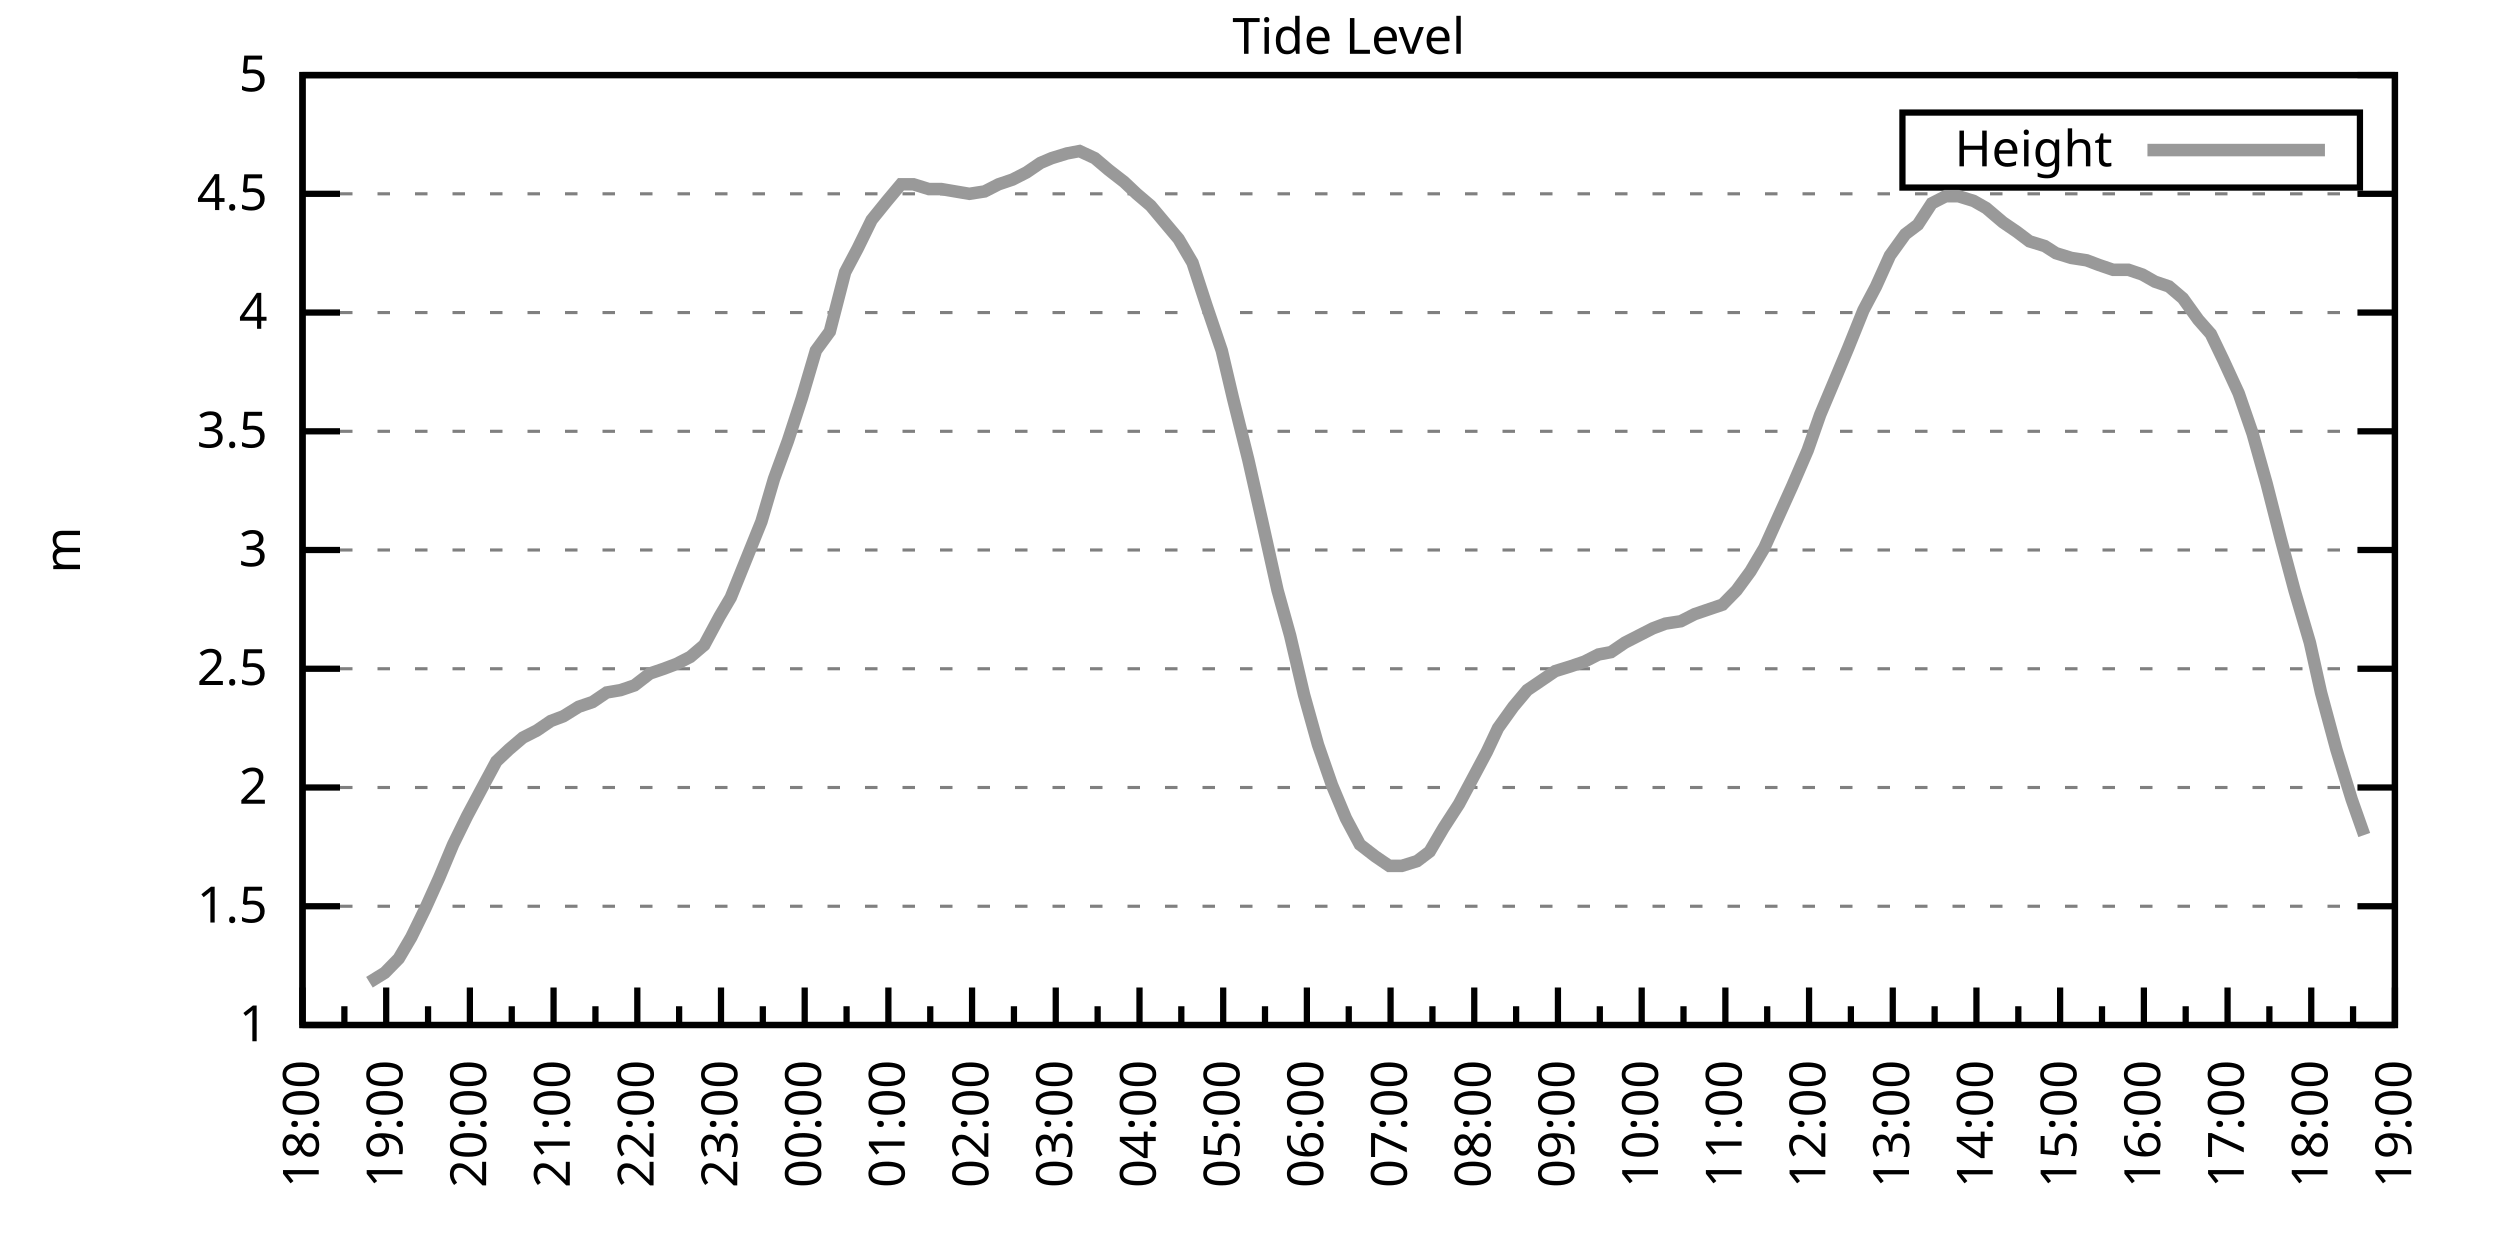
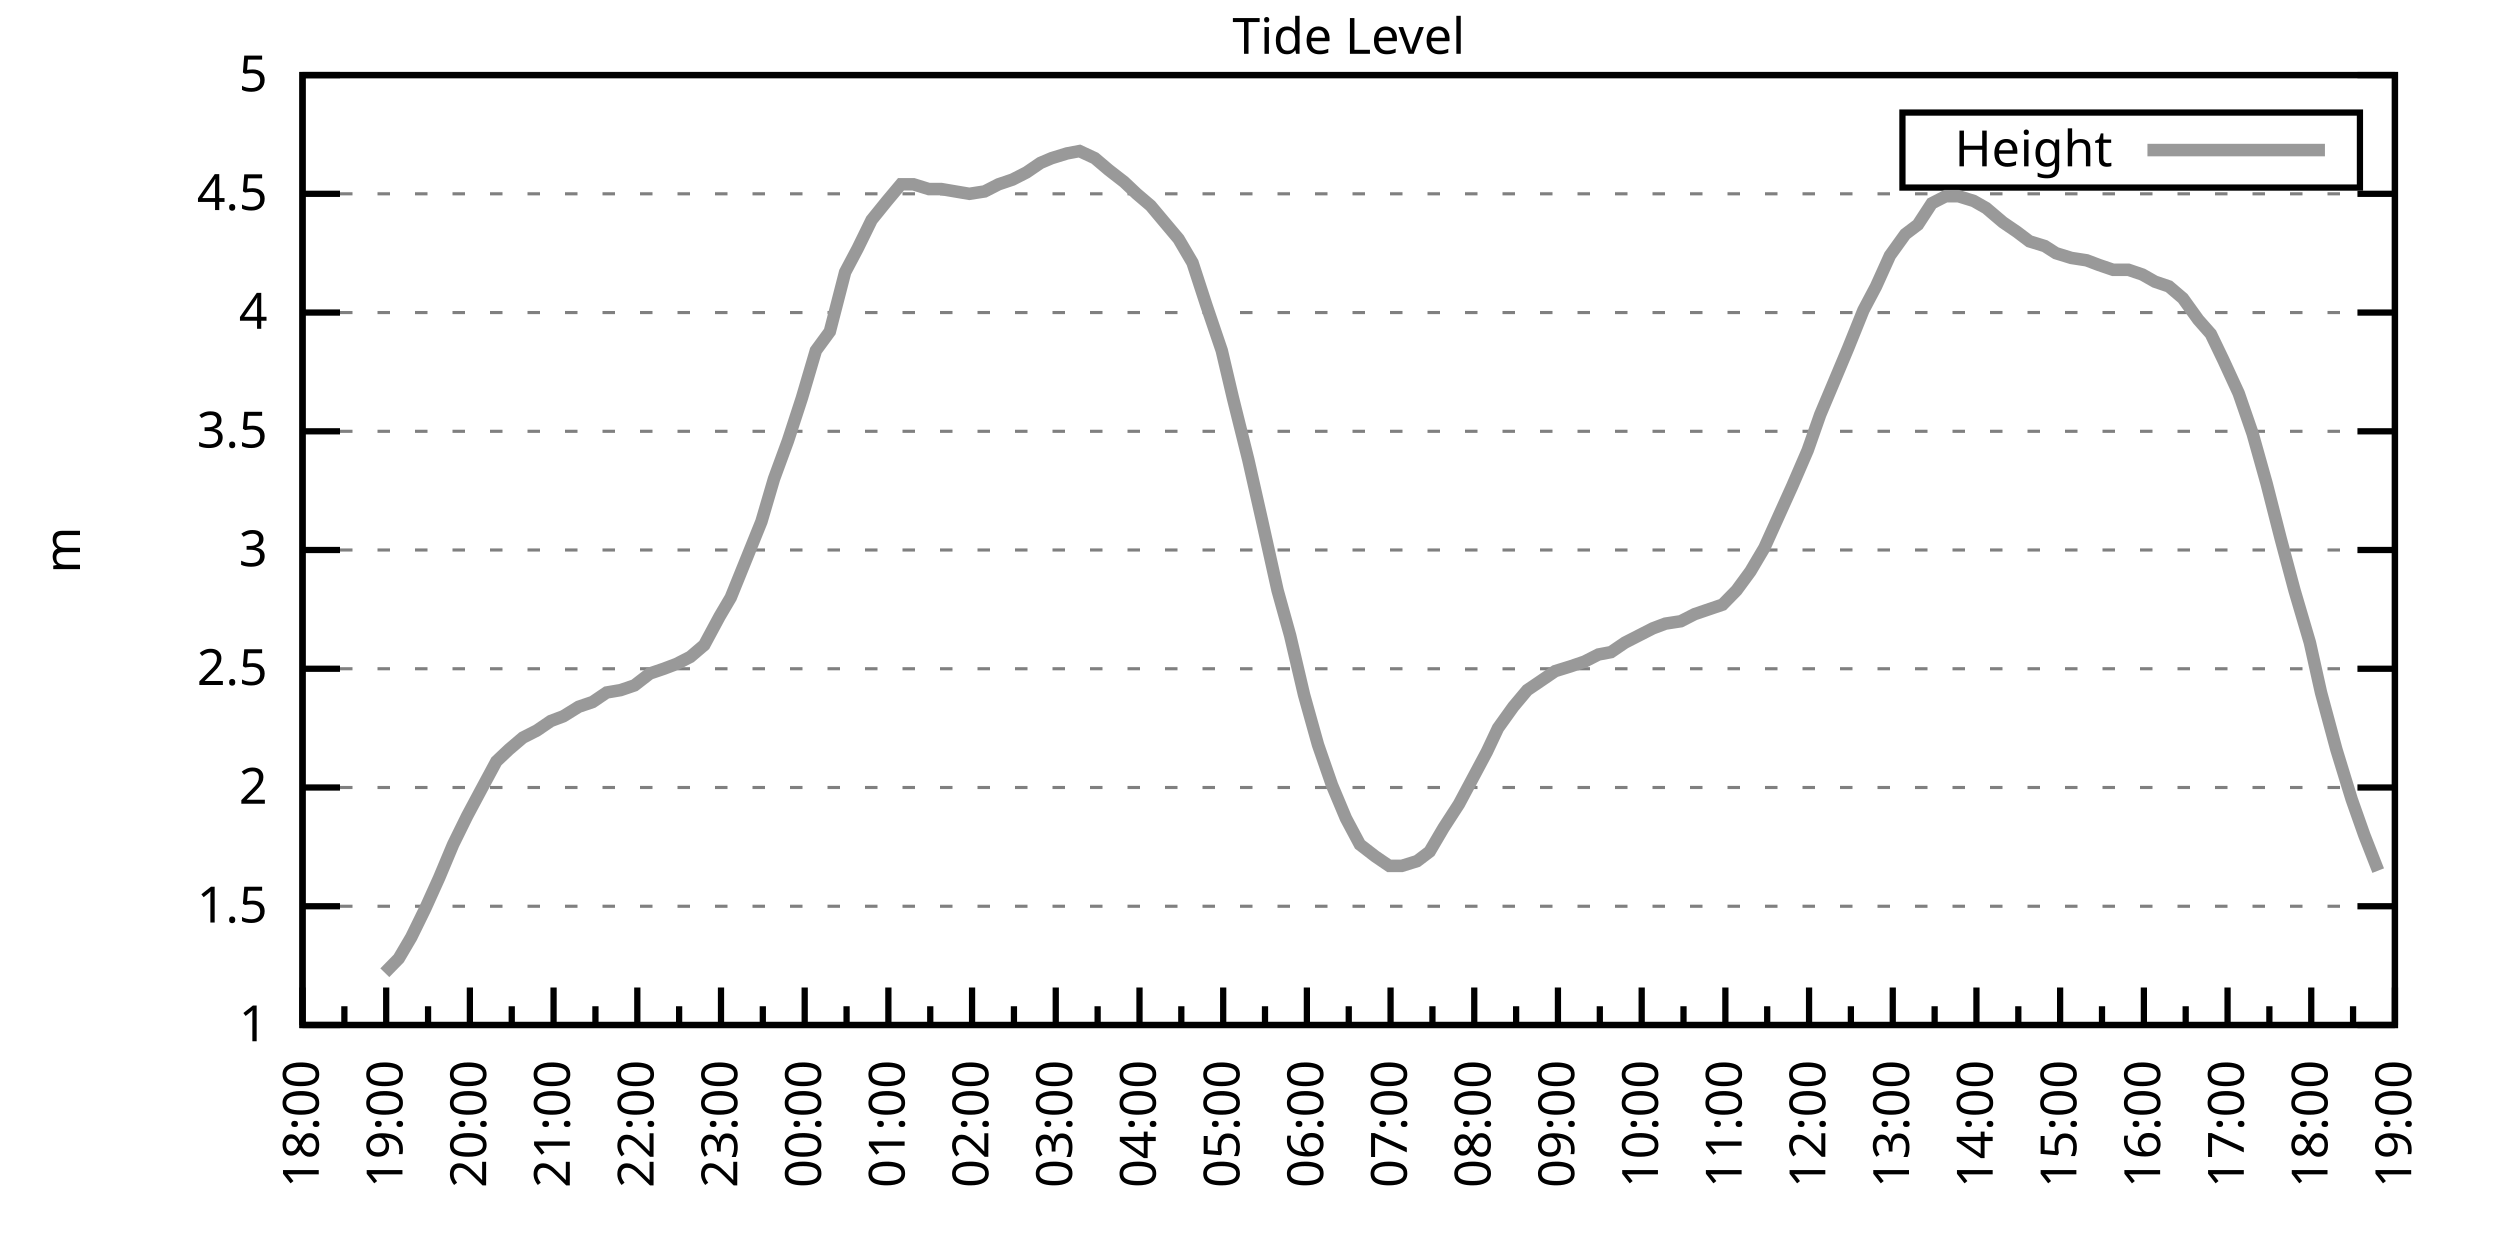
<svg xmlns="http://www.w3.org/2000/svg" xmlns:xlink="http://www.w3.org/1999/xlink" width="400" height="200" viewBox="0 0 400 200">
  <g id="gnuplot_canvas">
    <rect x="0" y="0" width="400" height="200" fill="none" />
    <defs>
      <circle id="gpDot" r="0.5" stroke-width="0.5" stroke="currentColor" />
      <path id="gpPt0" stroke-width="0.333" stroke="currentColor" d="M-1,0 h2 M0,-1 v2" />
      <path id="gpPt1" stroke-width="0.333" stroke="currentColor" d="M-1,-1 L1,1 M1,-1 L-1,1" />
      <path id="gpPt2" stroke-width="0.333" stroke="currentColor" d="M-1,0 L1,0 M0,-1 L0,1 M-1,-1 L1,1 M-1,1 L1,-1" />
      <rect id="gpPt3" stroke-width="0.333" stroke="currentColor" x="-1" y="-1" width="2" height="2" />
      <rect id="gpPt4" stroke-width="0.333" stroke="currentColor" fill="currentColor" x="-1" y="-1" width="2" height="2" />
      <circle id="gpPt5" stroke-width="0.333" stroke="currentColor" cx="0" cy="0" r="1" />
      <use xlink:href="#gpPt5" id="gpPt6" fill="currentColor" stroke="none" />
      <path id="gpPt7" stroke-width="0.333" stroke="currentColor" d="M0,-1.33 L-1.33,0.67 L1.33,0.67 z" />
      <use xlink:href="#gpPt7" id="gpPt8" fill="currentColor" stroke="none" />
      <use xlink:href="#gpPt7" id="gpPt9" stroke="currentColor" transform="rotate(180)" />
      <use xlink:href="#gpPt9" id="gpPt10" fill="currentColor" stroke="none" />
      <use xlink:href="#gpPt3" id="gpPt11" stroke="currentColor" transform="rotate(45)" />
      <use xlink:href="#gpPt11" id="gpPt12" fill="currentColor" stroke="none" />
      <path id="gpPt13" stroke-width="0.333" stroke="currentColor" d="M0,1.330 L1.265,0.411 L0.782,-1.067 L-0.782,-1.076 L-1.265,0.411 z" />
      <use xlink:href="#gpPt13" id="gpPt14" fill="currentColor" stroke="none" />
      <filter id="textbox" filterUnits="objectBoundingBox" x="0" y="0" height="1" width="1">
        <feFlood flood-color="white" flood-opacity="1" result="bgnd" />
        <feComposite in="SourceGraphic" in2="bgnd" operator="atop" />
      </filter>
      <filter id="greybox" filterUnits="objectBoundingBox" x="0" y="0" height="1" width="1">
        <feFlood flood-color="lightgrey" flood-opacity="1" result="grey" />
        <feComposite in="SourceGraphic" in2="grey" operator="atop" />
      </filter>
    </defs>
    <g fill="none" color="white" stroke="currentColor" stroke-width="1.00" stroke-linecap="butt" stroke-linejoin="miter">
</g>
    <g fill="none" color="black" stroke="currentColor" stroke-width="1.00" stroke-linecap="butt" stroke-linejoin="miter">
      <g stroke="none" shape-rendering="crispEdges">
        <polygon fill="rgb(255, 255, 255)" points="48.40,164.00 383.18,164.00 383.18,12.02 48.40,12.02 " />
      </g>
    </g>
    <g fill="none" color="black" stroke="currentColor" stroke-width="1.00" stroke-linecap="butt" stroke-linejoin="miter">
</g>
    <g fill="none" color="black" stroke="black" stroke-width="0.50" stroke-linecap="butt" stroke-linejoin="miter">
</g>
    <g fill="none" color="gray" stroke="currentColor" stroke-width="0.50" stroke-linecap="butt" stroke-linejoin="miter">
      <path stroke="gray" stroke-dasharray="2,4" class="gridline" d="M48.40,164.00 L383.19,164.00  " />
    </g>
    <g fill="none" color="gray" stroke="gray" stroke-width="1.00" stroke-linecap="butt" stroke-linejoin="miter">
</g>
    <g fill="none" color="black" stroke="currentColor" stroke-width="1.00" stroke-linecap="butt" stroke-linejoin="miter">
      <path stroke="black" d="M48.40,164.00 L54.40,164.00 M383.19,164.00 L377.19,164.00  " />
      <g transform="translate(42.80,166.60)" stroke="none" fill="black" font-family="Sans" font-size="8.00" text-anchor="end">
        <text>
          <tspan font-family="Sans"> 1</tspan>
        </text>
      </g>
    </g>
    <g fill="none" color="black" stroke="currentColor" stroke-width="1.00" stroke-linecap="butt" stroke-linejoin="miter">
</g>
    <g fill="none" color="black" stroke="black" stroke-width="0.50" stroke-linecap="butt" stroke-linejoin="miter">
</g>
    <g fill="none" color="gray" stroke="currentColor" stroke-width="0.50" stroke-linecap="butt" stroke-linejoin="miter">
      <path stroke="gray" stroke-dasharray="2,4" class="gridline" d="M48.40,145.00 L383.19,145.00  " />
    </g>
    <g fill="none" color="gray" stroke="gray" stroke-width="1.00" stroke-linecap="butt" stroke-linejoin="miter">
</g>
    <g fill="none" color="black" stroke="currentColor" stroke-width="1.00" stroke-linecap="butt" stroke-linejoin="miter">
      <path stroke="black" d="M48.40,145.00 L54.40,145.00 M383.19,145.00 L377.19,145.00  " />
      <g transform="translate(42.80,147.60)" stroke="none" fill="black" font-family="Sans" font-size="8.00" text-anchor="end">
        <text>
          <tspan font-family="Sans"> 1.5</tspan>
        </text>
      </g>
    </g>
    <g fill="none" color="black" stroke="currentColor" stroke-width="1.00" stroke-linecap="butt" stroke-linejoin="miter">
</g>
    <g fill="none" color="black" stroke="black" stroke-width="0.50" stroke-linecap="butt" stroke-linejoin="miter">
</g>
    <g fill="none" color="gray" stroke="currentColor" stroke-width="0.50" stroke-linecap="butt" stroke-linejoin="miter">
      <path stroke="gray" stroke-dasharray="2,4" class="gridline" d="M48.40,126.00 L383.19,126.00  " />
    </g>
    <g fill="none" color="gray" stroke="gray" stroke-width="1.00" stroke-linecap="butt" stroke-linejoin="miter">
</g>
    <g fill="none" color="black" stroke="currentColor" stroke-width="1.00" stroke-linecap="butt" stroke-linejoin="miter">
      <path stroke="black" d="M48.40,126.00 L54.40,126.00 M383.19,126.00 L377.19,126.00  " />
      <g transform="translate(42.80,128.60)" stroke="none" fill="black" font-family="Sans" font-size="8.00" text-anchor="end">
        <text>
          <tspan font-family="Sans"> 2</tspan>
        </text>
      </g>
    </g>
    <g fill="none" color="black" stroke="currentColor" stroke-width="1.00" stroke-linecap="butt" stroke-linejoin="miter">
</g>
    <g fill="none" color="black" stroke="black" stroke-width="0.50" stroke-linecap="butt" stroke-linejoin="miter">
</g>
    <g fill="none" color="gray" stroke="currentColor" stroke-width="0.50" stroke-linecap="butt" stroke-linejoin="miter">
      <path stroke="gray" stroke-dasharray="2,4" class="gridline" d="M48.40,107.00 L383.19,107.00  " />
    </g>
    <g fill="none" color="gray" stroke="gray" stroke-width="1.00" stroke-linecap="butt" stroke-linejoin="miter">
</g>
    <g fill="none" color="black" stroke="currentColor" stroke-width="1.00" stroke-linecap="butt" stroke-linejoin="miter">
      <path stroke="black" d="M48.40,107.00 L54.40,107.00 M383.19,107.00 L377.19,107.00  " />
      <g transform="translate(42.80,109.60)" stroke="none" fill="black" font-family="Sans" font-size="8.00" text-anchor="end">
        <text>
          <tspan font-family="Sans"> 2.5</tspan>
        </text>
      </g>
    </g>
    <g fill="none" color="black" stroke="currentColor" stroke-width="1.00" stroke-linecap="butt" stroke-linejoin="miter">
</g>
    <g fill="none" color="black" stroke="black" stroke-width="0.50" stroke-linecap="butt" stroke-linejoin="miter">
</g>
    <g fill="none" color="gray" stroke="currentColor" stroke-width="0.50" stroke-linecap="butt" stroke-linejoin="miter">
      <path stroke="gray" stroke-dasharray="2,4" class="gridline" d="M48.40,88.00 L383.19,88.00  " />
    </g>
    <g fill="none" color="gray" stroke="gray" stroke-width="1.00" stroke-linecap="butt" stroke-linejoin="miter">
</g>
    <g fill="none" color="black" stroke="currentColor" stroke-width="1.00" stroke-linecap="butt" stroke-linejoin="miter">
      <path stroke="black" d="M48.40,88.00 L54.40,88.00 M383.19,88.00 L377.19,88.00  " />
      <g transform="translate(42.80,90.60)" stroke="none" fill="black" font-family="Sans" font-size="8.00" text-anchor="end">
        <text>
          <tspan font-family="Sans"> 3</tspan>
        </text>
      </g>
    </g>
    <g fill="none" color="black" stroke="currentColor" stroke-width="1.00" stroke-linecap="butt" stroke-linejoin="miter">
</g>
    <g fill="none" color="black" stroke="black" stroke-width="0.50" stroke-linecap="butt" stroke-linejoin="miter">
</g>
    <g fill="none" color="gray" stroke="currentColor" stroke-width="0.50" stroke-linecap="butt" stroke-linejoin="miter">
      <path stroke="gray" stroke-dasharray="2,4" class="gridline" d="M48.40,69.01 L383.19,69.01  " />
    </g>
    <g fill="none" color="gray" stroke="gray" stroke-width="1.00" stroke-linecap="butt" stroke-linejoin="miter">
</g>
    <g fill="none" color="black" stroke="currentColor" stroke-width="1.00" stroke-linecap="butt" stroke-linejoin="miter">
      <path stroke="black" d="M48.40,69.01 L54.40,69.01 M383.19,69.01 L377.19,69.01  " />
      <g transform="translate(42.80,71.61)" stroke="none" fill="black" font-family="Sans" font-size="8.00" text-anchor="end">
        <text>
          <tspan font-family="Sans"> 3.5</tspan>
        </text>
      </g>
    </g>
    <g fill="none" color="black" stroke="currentColor" stroke-width="1.00" stroke-linecap="butt" stroke-linejoin="miter">
</g>
    <g fill="none" color="black" stroke="black" stroke-width="0.50" stroke-linecap="butt" stroke-linejoin="miter">
</g>
    <g fill="none" color="gray" stroke="currentColor" stroke-width="0.50" stroke-linecap="butt" stroke-linejoin="miter">
      <path stroke="gray" stroke-dasharray="2,4" class="gridline" d="M48.40,50.01 L383.19,50.01  " />
    </g>
    <g fill="none" color="gray" stroke="gray" stroke-width="1.00" stroke-linecap="butt" stroke-linejoin="miter">
</g>
    <g fill="none" color="black" stroke="currentColor" stroke-width="1.00" stroke-linecap="butt" stroke-linejoin="miter">
      <path stroke="black" d="M48.40,50.01 L54.40,50.01 M383.19,50.01 L377.19,50.01  " />
      <g transform="translate(42.80,52.61)" stroke="none" fill="black" font-family="Sans" font-size="8.00" text-anchor="end">
        <text>
          <tspan font-family="Sans"> 4</tspan>
        </text>
      </g>
    </g>
    <g fill="none" color="black" stroke="currentColor" stroke-width="1.00" stroke-linecap="butt" stroke-linejoin="miter">
</g>
    <g fill="none" color="black" stroke="black" stroke-width="0.50" stroke-linecap="butt" stroke-linejoin="miter">
</g>
    <g fill="none" color="gray" stroke="currentColor" stroke-width="0.50" stroke-linecap="butt" stroke-linejoin="miter">
      <path stroke="gray" stroke-dasharray="2,4" class="gridline" d="M48.40,31.01 L383.19,31.01  " />
    </g>
    <g fill="none" color="gray" stroke="gray" stroke-width="1.00" stroke-linecap="butt" stroke-linejoin="miter">
</g>
    <g fill="none" color="black" stroke="currentColor" stroke-width="1.00" stroke-linecap="butt" stroke-linejoin="miter">
      <path stroke="black" d="M48.40,31.01 L54.40,31.01 M383.19,31.01 L377.19,31.01  " />
      <g transform="translate(42.80,33.61)" stroke="none" fill="black" font-family="Sans" font-size="8.00" text-anchor="end">
        <text>
          <tspan font-family="Sans"> 4.5</tspan>
        </text>
      </g>
    </g>
    <g fill="none" color="black" stroke="currentColor" stroke-width="1.00" stroke-linecap="butt" stroke-linejoin="miter">
</g>
    <g fill="none" color="black" stroke="black" stroke-width="0.50" stroke-linecap="butt" stroke-linejoin="miter">
</g>
    <g fill="none" color="gray" stroke="currentColor" stroke-width="0.50" stroke-linecap="butt" stroke-linejoin="miter">
      <path stroke="gray" stroke-dasharray="2,4" class="gridline" d="M48.40,12.01 L383.19,12.01  " />
    </g>
    <g fill="none" color="gray" stroke="gray" stroke-width="1.00" stroke-linecap="butt" stroke-linejoin="miter">
</g>
    <g fill="none" color="black" stroke="currentColor" stroke-width="1.00" stroke-linecap="butt" stroke-linejoin="miter">
      <path stroke="black" d="M48.40,12.01 L54.40,12.01 M383.19,12.01 L377.19,12.01  " />
      <g transform="translate(42.80,14.61)" stroke="none" fill="black" font-family="Sans" font-size="8.00" text-anchor="end">
        <text>
          <tspan font-family="Sans"> 5</tspan>
        </text>
      </g>
    </g>
    <g fill="none" color="black" stroke="currentColor" stroke-width="1.00" stroke-linecap="butt" stroke-linejoin="miter">
      <path stroke="black" d="M48.40,164.00 L48.40,158.00  " />
      <g transform="translate(51.00,169.60) rotate(270)" stroke="none" fill="black" font-family="Sans" font-size="8.00" text-anchor="end">
        <text>
          <tspan font-family="Sans">18:00</tspan>
        </text>
      </g>
    </g>
    <g fill="none" color="black" stroke="currentColor" stroke-width="1.00" stroke-linecap="butt" stroke-linejoin="miter">
      <path stroke="black" d="M55.10,164.00 L55.10,161.00 M61.79,164.00 L61.79,158.00  " />
      <g transform="translate(64.39,169.60) rotate(270)" stroke="none" fill="black" font-family="Sans" font-size="8.00" text-anchor="end">
        <text>
          <tspan font-family="Sans">19:00</tspan>
        </text>
      </g>
    </g>
    <g fill="none" color="black" stroke="currentColor" stroke-width="1.00" stroke-linecap="butt" stroke-linejoin="miter">
      <path stroke="black" d="M68.49,164.00 L68.49,161.00 M75.18,164.00 L75.18,158.00  " />
      <g transform="translate(77.78,169.60) rotate(270)" stroke="none" fill="black" font-family="Sans" font-size="8.00" text-anchor="end">
        <text>
          <tspan font-family="Sans">20:00</tspan>
        </text>
      </g>
    </g>
    <g fill="none" color="black" stroke="currentColor" stroke-width="1.00" stroke-linecap="butt" stroke-linejoin="miter">
      <path stroke="black" d="M81.88,164.00 L81.88,161.00 M88.57,164.00 L88.57,158.00  " />
      <g transform="translate(91.17,169.60) rotate(270)" stroke="none" fill="black" font-family="Sans" font-size="8.00" text-anchor="end">
        <text>
          <tspan font-family="Sans">21:00</tspan>
        </text>
      </g>
    </g>
    <g fill="none" color="black" stroke="currentColor" stroke-width="1.00" stroke-linecap="butt" stroke-linejoin="miter">
      <path stroke="black" d="M95.27,164.00 L95.27,161.00 M101.97,164.00 L101.97,158.00  " />
      <g transform="translate(104.57,169.60) rotate(270)" stroke="none" fill="black" font-family="Sans" font-size="8.00" text-anchor="end">
        <text>
          <tspan font-family="Sans">22:00</tspan>
        </text>
      </g>
    </g>
    <g fill="none" color="black" stroke="currentColor" stroke-width="1.00" stroke-linecap="butt" stroke-linejoin="miter">
      <path stroke="black" d="M108.66,164.00 L108.66,161.00 M115.36,164.00 L115.36,158.00  " />
      <g transform="translate(117.96,169.60) rotate(270)" stroke="none" fill="black" font-family="Sans" font-size="8.00" text-anchor="end">
        <text>
          <tspan font-family="Sans">23:00</tspan>
        </text>
      </g>
    </g>
    <g fill="none" color="black" stroke="currentColor" stroke-width="1.00" stroke-linecap="butt" stroke-linejoin="miter">
      <path stroke="black" d="M122.05,164.00 L122.05,161.00 M128.75,164.00 L128.75,158.00  " />
      <g transform="translate(131.35,169.60) rotate(270)" stroke="none" fill="black" font-family="Sans" font-size="8.00" text-anchor="end">
        <text>
          <tspan font-family="Sans">00:00</tspan>
        </text>
      </g>
    </g>
    <g fill="none" color="black" stroke="currentColor" stroke-width="1.00" stroke-linecap="butt" stroke-linejoin="miter">
      <path stroke="black" d="M135.45,164.00 L135.45,161.00 M142.14,164.00 L142.14,158.00  " />
      <g transform="translate(144.74,169.60) rotate(270)" stroke="none" fill="black" font-family="Sans" font-size="8.00" text-anchor="end">
        <text>
          <tspan font-family="Sans">01:00</tspan>
        </text>
      </g>
    </g>
    <g fill="none" color="black" stroke="currentColor" stroke-width="1.00" stroke-linecap="butt" stroke-linejoin="miter">
      <path stroke="black" d="M148.84,164.00 L148.84,161.00 M155.53,164.00 L155.53,158.00  " />
      <g transform="translate(158.13,169.60) rotate(270)" stroke="none" fill="black" font-family="Sans" font-size="8.00" text-anchor="end">
        <text>
          <tspan font-family="Sans">02:00</tspan>
        </text>
      </g>
    </g>
    <g fill="none" color="black" stroke="currentColor" stroke-width="1.00" stroke-linecap="butt" stroke-linejoin="miter">
      <path stroke="black" d="M162.23,164.00 L162.23,161.00 M168.92,164.00 L168.92,158.00  " />
      <g transform="translate(171.52,169.60) rotate(270)" stroke="none" fill="black" font-family="Sans" font-size="8.00" text-anchor="end">
        <text>
          <tspan font-family="Sans">03:00</tspan>
        </text>
      </g>
    </g>
    <g fill="none" color="black" stroke="currentColor" stroke-width="1.00" stroke-linecap="butt" stroke-linejoin="miter">
      <path stroke="black" d="M175.62,164.00 L175.62,161.00 M182.32,164.00 L182.32,158.00  " />
      <g transform="translate(184.92,169.60) rotate(270)" stroke="none" fill="black" font-family="Sans" font-size="8.00" text-anchor="end">
        <text>
          <tspan font-family="Sans">04:00</tspan>
        </text>
      </g>
    </g>
    <g fill="none" color="black" stroke="currentColor" stroke-width="1.00" stroke-linecap="butt" stroke-linejoin="miter">
      <path stroke="black" d="M189.01,164.00 L189.01,161.00 M195.71,164.00 L195.71,158.00  " />
      <g transform="translate(198.31,169.60) rotate(270)" stroke="none" fill="black" font-family="Sans" font-size="8.00" text-anchor="end">
        <text>
          <tspan font-family="Sans">05:00</tspan>
        </text>
      </g>
    </g>
    <g fill="none" color="black" stroke="currentColor" stroke-width="1.00" stroke-linecap="butt" stroke-linejoin="miter">
      <path stroke="black" d="M202.40,164.00 L202.40,161.00 M209.10,164.00 L209.10,158.00  " />
      <g transform="translate(211.70,169.60) rotate(270)" stroke="none" fill="black" font-family="Sans" font-size="8.00" text-anchor="end">
        <text>
          <tspan font-family="Sans">06:00</tspan>
        </text>
      </g>
    </g>
    <g fill="none" color="black" stroke="currentColor" stroke-width="1.00" stroke-linecap="butt" stroke-linejoin="miter">
      <path stroke="black" d="M215.80,164.00 L215.80,161.00 M222.49,164.00 L222.49,158.00  " />
      <g transform="translate(225.09,169.60) rotate(270)" stroke="none" fill="black" font-family="Sans" font-size="8.00" text-anchor="end">
        <text>
          <tspan font-family="Sans">07:00</tspan>
        </text>
      </g>
    </g>
    <g fill="none" color="black" stroke="currentColor" stroke-width="1.00" stroke-linecap="butt" stroke-linejoin="miter">
      <path stroke="black" d="M229.19,164.00 L229.19,161.00 M235.88,164.00 L235.88,158.00  " />
      <g transform="translate(238.48,169.60) rotate(270)" stroke="none" fill="black" font-family="Sans" font-size="8.00" text-anchor="end">
        <text>
          <tspan font-family="Sans">08:00</tspan>
        </text>
      </g>
    </g>
    <g fill="none" color="black" stroke="currentColor" stroke-width="1.00" stroke-linecap="butt" stroke-linejoin="miter">
      <path stroke="black" d="M242.58,164.00 L242.58,161.00 M249.27,164.00 L249.27,158.00  " />
      <g transform="translate(251.87,169.60) rotate(270)" stroke="none" fill="black" font-family="Sans" font-size="8.00" text-anchor="end">
        <text>
          <tspan font-family="Sans">09:00</tspan>
        </text>
      </g>
    </g>
    <g fill="none" color="black" stroke="currentColor" stroke-width="1.00" stroke-linecap="butt" stroke-linejoin="miter">
      <path stroke="black" d="M255.97,164.00 L255.97,161.00 M262.67,164.00 L262.67,158.00  " />
      <g transform="translate(265.27,169.60) rotate(270)" stroke="none" fill="black" font-family="Sans" font-size="8.00" text-anchor="end">
        <text>
          <tspan font-family="Sans">10:00</tspan>
        </text>
      </g>
    </g>
    <g fill="none" color="black" stroke="currentColor" stroke-width="1.00" stroke-linecap="butt" stroke-linejoin="miter">
      <path stroke="black" d="M269.36,164.00 L269.36,161.00 M276.06,164.00 L276.06,158.00  " />
      <g transform="translate(278.66,169.60) rotate(270)" stroke="none" fill="black" font-family="Sans" font-size="8.00" text-anchor="end">
        <text>
          <tspan font-family="Sans">11:00</tspan>
        </text>
      </g>
    </g>
    <g fill="none" color="black" stroke="currentColor" stroke-width="1.00" stroke-linecap="butt" stroke-linejoin="miter">
      <path stroke="black" d="M282.75,164.00 L282.75,161.00 M289.45,164.00 L289.45,158.00  " />
      <g transform="translate(292.05,169.60) rotate(270)" stroke="none" fill="black" font-family="Sans" font-size="8.00" text-anchor="end">
        <text>
          <tspan font-family="Sans">12:00</tspan>
        </text>
      </g>
    </g>
    <g fill="none" color="black" stroke="currentColor" stroke-width="1.00" stroke-linecap="butt" stroke-linejoin="miter">
      <path stroke="black" d="M296.14,164.00 L296.14,161.00 M302.84,164.00 L302.84,158.00  " />
      <g transform="translate(305.44,169.60) rotate(270)" stroke="none" fill="black" font-family="Sans" font-size="8.00" text-anchor="end">
        <text>
          <tspan font-family="Sans">13:00</tspan>
        </text>
      </g>
    </g>
    <g fill="none" color="black" stroke="currentColor" stroke-width="1.00" stroke-linecap="butt" stroke-linejoin="miter">
      <path stroke="black" d="M309.54,164.00 L309.54,161.00 M316.23,164.00 L316.23,158.00  " />
      <g transform="translate(318.83,169.60) rotate(270)" stroke="none" fill="black" font-family="Sans" font-size="8.00" text-anchor="end">
        <text>
          <tspan font-family="Sans">14:00</tspan>
        </text>
      </g>
    </g>
    <g fill="none" color="black" stroke="currentColor" stroke-width="1.00" stroke-linecap="butt" stroke-linejoin="miter">
      <path stroke="black" d="M322.93,164.00 L322.93,161.00 M329.62,164.00 L329.62,158.00  " />
      <g transform="translate(332.22,169.60) rotate(270)" stroke="none" fill="black" font-family="Sans" font-size="8.00" text-anchor="end">
        <text>
          <tspan font-family="Sans">15:00</tspan>
        </text>
      </g>
    </g>
    <g fill="none" color="black" stroke="currentColor" stroke-width="1.00" stroke-linecap="butt" stroke-linejoin="miter">
      <path stroke="black" d="M336.32,164.00 L336.32,161.00 M343.02,164.00 L343.02,158.00  " />
      <g transform="translate(345.62,169.60) rotate(270)" stroke="none" fill="black" font-family="Sans" font-size="8.00" text-anchor="end">
        <text>
          <tspan font-family="Sans">16:00</tspan>
        </text>
      </g>
    </g>
    <g fill="none" color="black" stroke="currentColor" stroke-width="1.00" stroke-linecap="butt" stroke-linejoin="miter">
      <path stroke="black" d="M349.71,164.00 L349.71,161.00 M356.41,164.00 L356.41,158.00  " />
      <g transform="translate(359.01,169.60) rotate(270)" stroke="none" fill="black" font-family="Sans" font-size="8.00" text-anchor="end">
        <text>
          <tspan font-family="Sans">17:00</tspan>
        </text>
      </g>
    </g>
    <g fill="none" color="black" stroke="currentColor" stroke-width="1.00" stroke-linecap="butt" stroke-linejoin="miter">
      <path stroke="black" d="M363.10,164.00 L363.10,161.00 M369.80,164.00 L369.80,158.00  " />
      <g transform="translate(372.40,169.60) rotate(270)" stroke="none" fill="black" font-family="Sans" font-size="8.00" text-anchor="end">
        <text>
          <tspan font-family="Sans">18:00</tspan>
        </text>
      </g>
    </g>
    <g fill="none" color="black" stroke="currentColor" stroke-width="1.00" stroke-linecap="butt" stroke-linejoin="miter">
      <path stroke="black" d="M376.49,164.00 L376.49,161.00 M383.19,164.00 L383.19,158.00  " />
      <g transform="translate(385.79,169.60) rotate(270)" stroke="none" fill="black" font-family="Sans" font-size="8.00" text-anchor="end">
        <text>
          <tspan font-family="Sans">19:00</tspan>
        </text>
      </g>
    </g>
    <g fill="none" color="black" stroke="currentColor" stroke-width="1.00" stroke-linecap="butt" stroke-linejoin="miter">
</g>
    <g fill="none" color="black" stroke="currentColor" stroke-width="1.00" stroke-linecap="butt" stroke-linejoin="miter">
      <path stroke="black" d="M48.40,12.01 L48.40,164.00 L383.19,164.00 L383.19,12.01 L48.40,12.01 Z  " />
    </g>
    <g fill="none" color="black" stroke="currentColor" stroke-width="1.00" stroke-linecap="butt" stroke-linejoin="miter">
      <g transform="translate(12.80,88.01) rotate(270)" stroke="none" fill="black" font-family="Sans" font-size="8.00" text-anchor="middle">
        <text>
          <tspan font-family="Sans">m</tspan>
        </text>
      </g>
    </g>
    <g fill="none" color="black" stroke="currentColor" stroke-width="1.00" stroke-linecap="butt" stroke-linejoin="miter">
</g>
    <g fill="none" color="black" stroke="currentColor" stroke-width="1.00" stroke-linecap="butt" stroke-linejoin="miter">
      <path stroke="black" d="M304.39,30.01 L304.39,18.01 L377.59,18.01 L377.59,30.01 L304.39,30.01 Z  " />
    </g>
    <g id="Tide_level_plot_1">
      <g fill="none" color="white" stroke="black" stroke-width="2.00" stroke-linecap="butt" stroke-linejoin="miter">
</g>
      <g fill="none" color="black" stroke="currentColor" stroke-width="2.00" stroke-linecap="butt" stroke-linejoin="miter">
        <g transform="translate(337.99,26.61)" stroke="none" fill="black" font-family="Sans" font-size="8.00" text-anchor="end">
          <text>
            <tspan font-family="Sans">Height</tspan>
          </text>
        </g>
      </g>
      <g fill="none" color="black" stroke="currentColor" stroke-width="2.00" stroke-linecap="butt" stroke-linejoin="miter">
-         <path stroke="rgb(153, 153, 153)" d="M343.59,24.01 L371.99,24.01 M59.11,157.16 L61.57,155.64 L63.80,153.36 L65.81,149.94 L68.04,145.38 L70.27,140.44   L72.50,135.12 L74.74,130.56 L76.97,126.38 L79.42,121.82 L81.43,119.92 L83.66,118.02 L85.90,116.88 L88.13,115.36   L90.14,114.60 L92.59,113.08 L94.82,112.32 L97.06,110.80 L99.29,110.42 L101.52,109.66 L103.98,107.76 L106.21,107.00   L108.22,106.24 L110.45,105.10 L112.68,103.20 L115.13,98.64 L116.92,95.60 L119.38,89.52 L121.83,83.45 L123.84,76.61   L126.07,70.53 L128.30,63.69 L130.54,56.09 L132.77,53.05 L135.22,43.55 L137.23,39.75 L139.46,35.19 L141.92,32.15   L144.15,29.49 L146.16,29.49 L148.61,30.25 L150.62,30.25 L152.85,30.63 L155.09,31.01 L157.54,30.63 L159.77,29.49   L162.01,28.73 L164.24,27.59 L166.47,26.07 L168.25,25.31 L170.71,24.55 L172.72,24.17 L175.17,25.31 L177.41,27.21   L179.86,29.11 L181.87,31.01 L184.10,32.91 L186.33,35.57 L188.57,38.23 L190.80,42.03 L193.03,48.87 L195.48,56.09   L197.27,63.69 L199.73,73.57 L201.96,83.45 L204.41,94.46 L206.42,101.68 L208.65,111.18 L210.88,119.16 L213.12,125.62   L215.35,130.94 L217.58,135.12 L220.04,137.02 L222.27,138.54 L224.28,138.54 L226.73,137.78 L228.74,136.26 L230.97,132.46   L233.43,128.66 L235.66,124.48 L237.89,120.30 L239.68,116.50 L242.13,113.08 L244.36,110.42 L246.60,108.90 L248.83,107.38   L251.28,106.62 L253.51,105.86 L255.75,104.72 L257.76,104.34 L259.99,102.82 L262.22,101.68 L264.45,100.54 L266.46,99.78   L268.92,99.40 L271.15,98.26 L273.38,97.50 L275.61,96.74 L277.84,94.46 L280.07,91.42 L282.31,87.63 L284.54,82.69   L286.77,77.75 L289.23,72.05 L291.23,66.35 L293.47,61.03 L295.70,55.71 L298.15,49.63 L300.16,45.83 L302.39,40.89   L304.85,37.47 L306.86,35.95 L309.09,32.53 L311.32,31.39 L313.33,31.39 L315.79,32.15 L317.79,33.29 L320.47,35.57   L322.70,37.09 L324.71,38.61 L327.17,39.37 L328.95,40.51 L331.41,41.27 L333.86,41.65 L335.87,42.41 L338.10,43.17   L340.56,43.17 L342.79,43.93 L344.80,45.07 L347.03,45.83 L349.26,47.73 L351.72,51.15 L353.73,53.43 L355.74,57.61   L358.19,62.93 L360.42,69.39 L362.66,77.37 L364.89,86.11 L367.12,94.46 L369.58,102.82 L371.36,110.80 L373.82,119.92   L376.27,127.90 L378.28,133.60  " />
+         <path stroke="rgb(153, 153, 153)" d="M343.59,24.01 L371.99,24.01 M61.57,155.64 L63.80,153.36 L65.81,149.94 L68.04,145.38 L70.27,140.44 L72.50,135.12   L74.74,130.56 L76.97,126.38 L79.42,121.82 L81.43,119.92 L83.66,118.02 L85.90,116.88 L88.13,115.36 L90.14,114.60   L92.59,113.08 L94.82,112.32 L97.06,110.80 L99.29,110.42 L101.52,109.66 L103.98,107.76 L106.21,107.00 L108.22,106.24   L110.45,105.10 L112.68,103.20 L115.13,98.64 L116.92,95.60 L119.38,89.52 L121.83,83.45 L123.84,76.61 L126.07,70.53   L128.30,63.69 L130.54,56.09 L132.77,53.05 L135.22,43.55 L137.23,39.75 L139.46,35.19 L141.92,32.15 L144.15,29.49   L146.16,29.49 L148.61,30.25 L150.62,30.25 L152.85,30.63 L155.09,31.01 L157.54,30.63 L159.77,29.49 L162.01,28.73   L164.24,27.59 L166.47,26.07 L168.25,25.31 L170.71,24.55 L172.72,24.17 L175.17,25.31 L177.41,27.21 L179.86,29.11   L181.87,31.01 L184.10,32.91 L186.33,35.57 L188.57,38.23 L190.80,42.03 L193.03,48.87 L195.48,56.09 L197.27,63.69   L199.73,73.57 L201.96,83.45 L204.41,94.46 L206.42,101.68 L208.65,111.18 L210.88,119.16 L213.12,125.62 L215.35,130.94   L217.58,135.12 L220.04,137.02 L222.27,138.54 L224.28,138.54 L226.73,137.78 L228.74,136.26 L230.97,132.46 L233.43,128.66   L235.66,124.48 L237.89,120.30 L239.68,116.50 L242.13,113.08 L244.36,110.42 L246.60,108.90 L248.83,107.38 L251.28,106.62   L253.51,105.86 L255.75,104.72 L257.76,104.34 L259.99,102.82 L262.22,101.68 L264.45,100.54 L266.46,99.78 L268.92,99.40   L271.15,98.26 L273.38,97.50 L275.61,96.74 L277.84,94.46 L280.07,91.42 L282.31,87.63 L284.54,82.69 L286.77,77.75   L289.23,72.05 L291.23,66.35 L293.47,61.03 L295.70,55.71 L298.15,49.63 L300.16,45.83 L302.39,40.89 L304.85,37.47   L306.86,35.95 L309.09,32.53 L311.32,31.39 L313.33,31.39 L315.79,32.15 L317.79,33.29 L320.47,35.57 L322.70,37.09   L324.71,38.61 L327.17,39.37 L328.95,40.51 L331.41,41.27 L333.86,41.65 L335.87,42.41 L338.10,43.17 L340.56,43.17   L342.79,43.93 L344.80,45.07 L347.03,45.83 L349.26,47.73 L351.72,51.15 L353.73,53.43 L355.74,57.61 L358.19,62.93   L360.42,69.39 L362.66,77.37 L364.89,86.11 L367.12,94.46 L369.58,102.82 L371.36,110.80 L373.82,119.92 L376.27,127.90   L378.28,133.60 L380.51,139.30  " />
      </g>
    </g>
    <g fill="none" color="black" stroke="currentColor" stroke-width="2.00" stroke-linecap="butt" stroke-linejoin="miter">
</g>
    <g fill="none" color="black" stroke="black" stroke-width="1.00" stroke-linecap="butt" stroke-linejoin="miter">
</g>
    <g fill="none" color="black" stroke="currentColor" stroke-width="1.00" stroke-linecap="butt" stroke-linejoin="miter">
      <path stroke="black" d="M48.40,12.01 L48.40,164.00 L383.19,164.00 L383.19,12.01 L48.40,12.01 Z  " />
    </g>
    <g fill="none" color="black" stroke="currentColor" stroke-width="1.00" stroke-linecap="butt" stroke-linejoin="miter">
      <g transform="translate(215.79,8.61)" stroke="none" fill="black" font-family="Sans" font-size="8.00" text-anchor="middle">
        <text>
          <tspan font-family="Sans">Tide Level</tspan>
        </text>
      </g>
    </g>
    <g fill="none" color="black" stroke="currentColor" stroke-width="1.00" stroke-linecap="butt" stroke-linejoin="miter">
</g>
  </g>
</svg>
